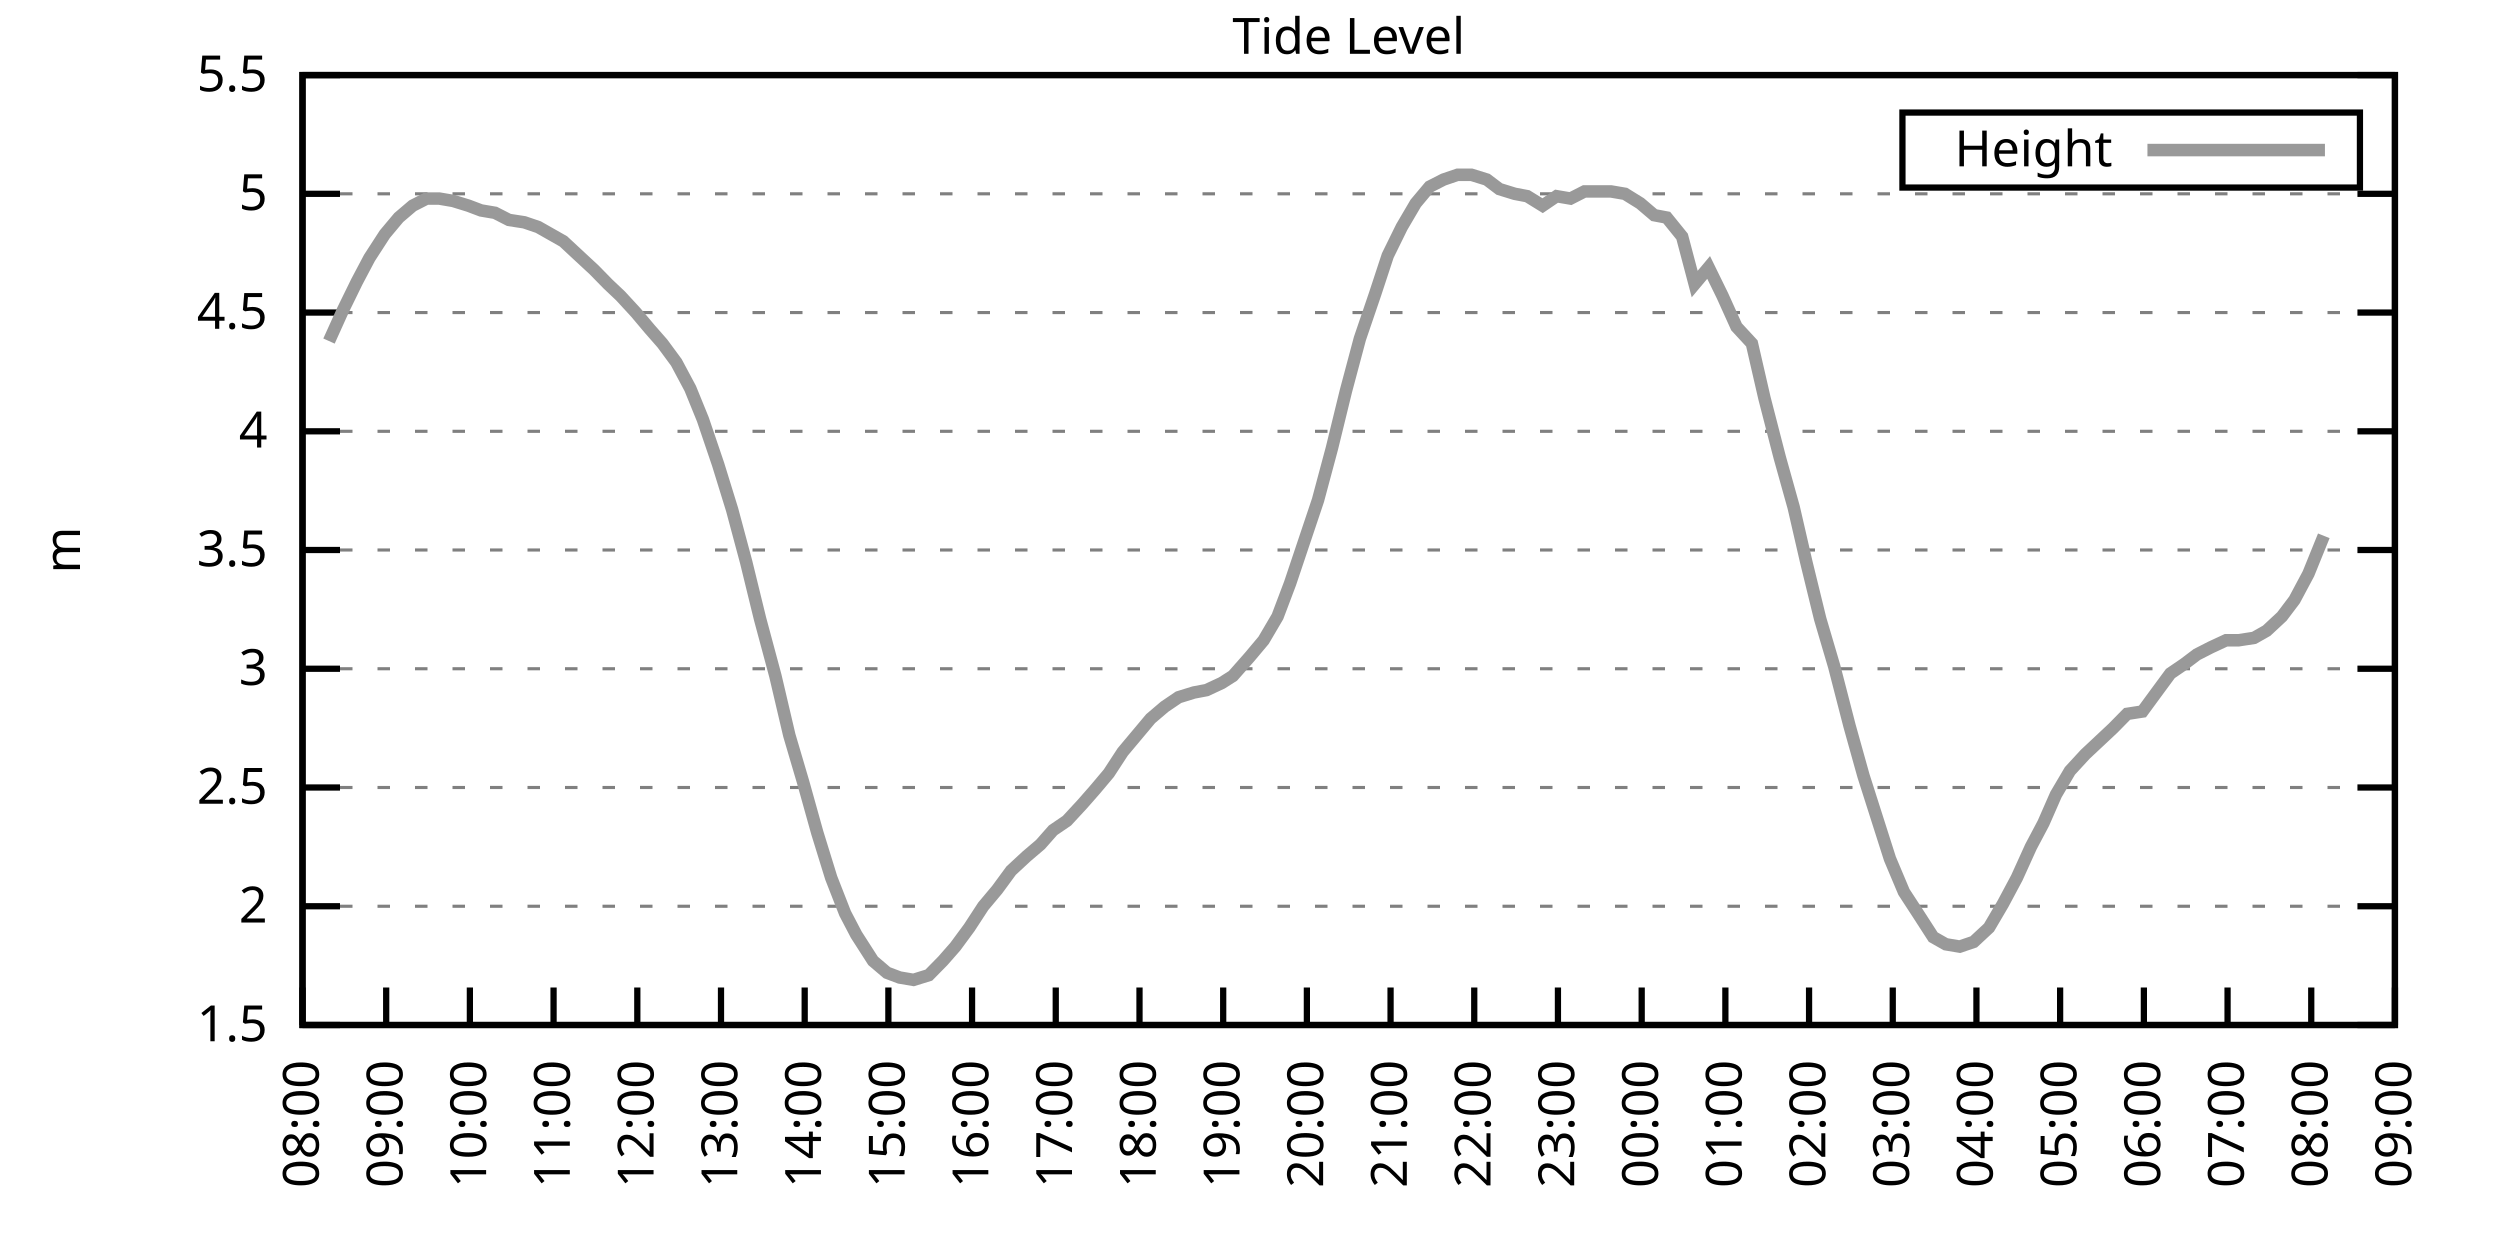
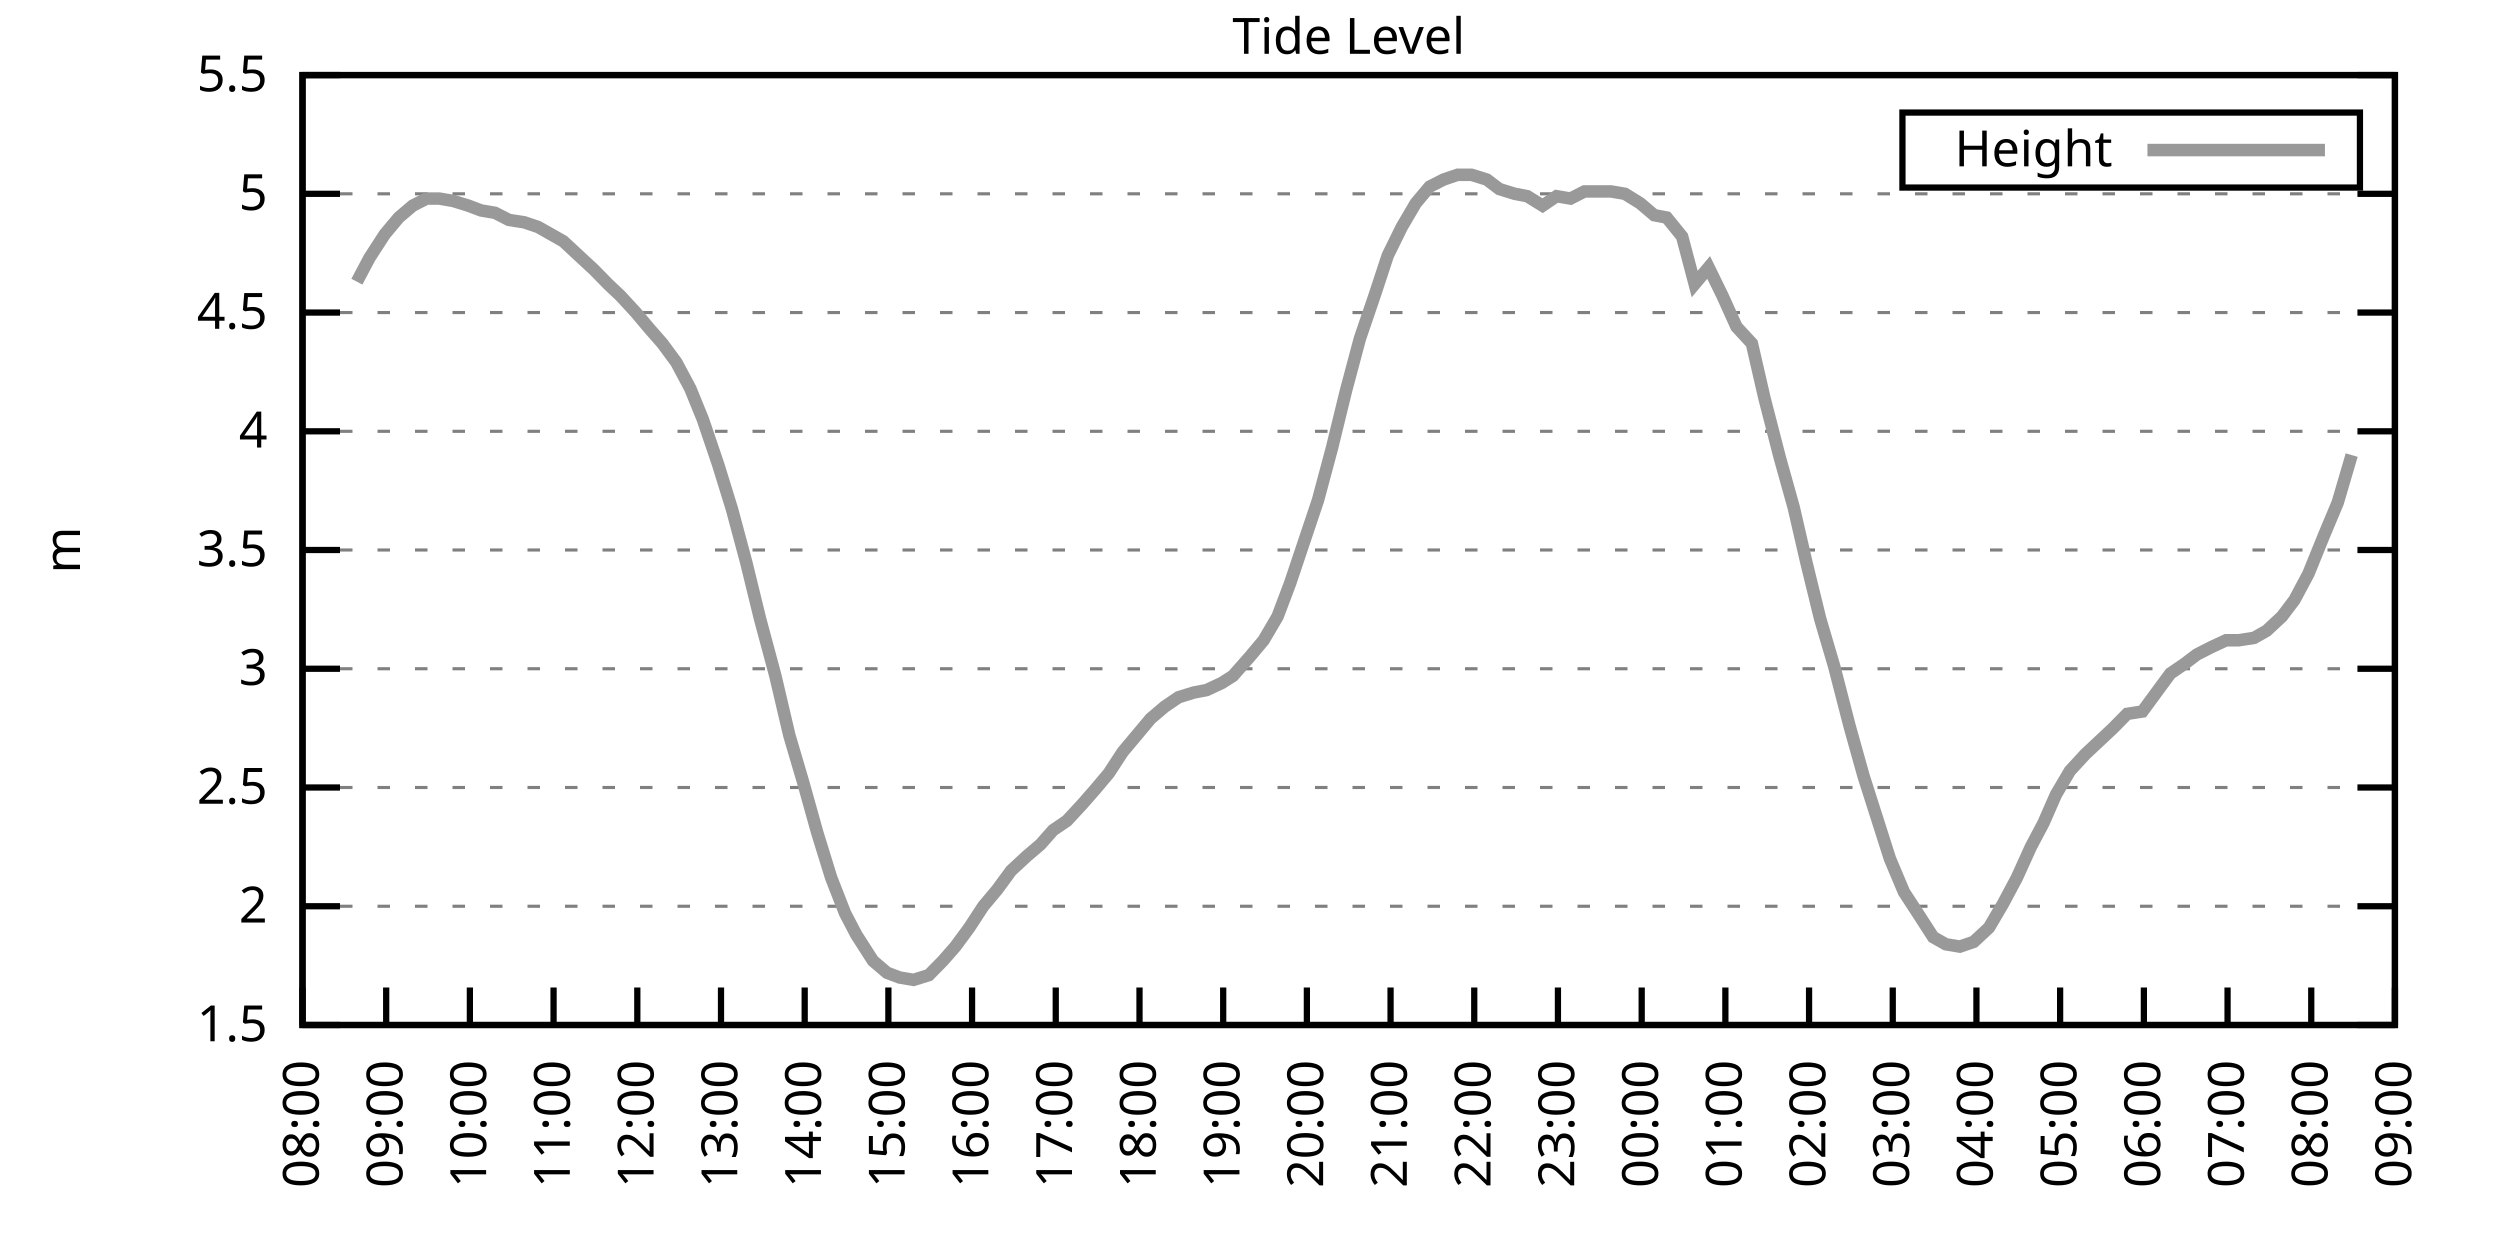
<svg xmlns="http://www.w3.org/2000/svg" xmlns:xlink="http://www.w3.org/1999/xlink" width="400" height="200" viewBox="0 0 400 200">
  <g id="gnuplot_canvas">
    <rect x="0" y="0" width="400" height="200" fill="none" />
    <defs>
      <circle id="gpDot" r="0.5" stroke-width="0.5" stroke="currentColor" />
      <path id="gpPt0" stroke-width="0.333" stroke="currentColor" d="M-1,0 h2 M0,-1 v2" />
      <path id="gpPt1" stroke-width="0.333" stroke="currentColor" d="M-1,-1 L1,1 M1,-1 L-1,1" />
      <path id="gpPt2" stroke-width="0.333" stroke="currentColor" d="M-1,0 L1,0 M0,-1 L0,1 M-1,-1 L1,1 M-1,1 L1,-1" />
      <rect id="gpPt3" stroke-width="0.333" stroke="currentColor" x="-1" y="-1" width="2" height="2" />
      <rect id="gpPt4" stroke-width="0.333" stroke="currentColor" fill="currentColor" x="-1" y="-1" width="2" height="2" />
      <circle id="gpPt5" stroke-width="0.333" stroke="currentColor" cx="0" cy="0" r="1" />
      <use xlink:href="#gpPt5" id="gpPt6" fill="currentColor" stroke="none" />
      <path id="gpPt7" stroke-width="0.333" stroke="currentColor" d="M0,-1.33 L-1.33,0.67 L1.33,0.67 z" />
      <use xlink:href="#gpPt7" id="gpPt8" fill="currentColor" stroke="none" />
      <use xlink:href="#gpPt7" id="gpPt9" stroke="currentColor" transform="rotate(180)" />
      <use xlink:href="#gpPt9" id="gpPt10" fill="currentColor" stroke="none" />
      <use xlink:href="#gpPt3" id="gpPt11" stroke="currentColor" transform="rotate(45)" />
      <use xlink:href="#gpPt11" id="gpPt12" fill="currentColor" stroke="none" />
      <path id="gpPt13" stroke-width="0.333" stroke="currentColor" d="M0,1.330 L1.265,0.411 L0.782,-1.067 L-0.782,-1.076 L-1.265,0.411 z" />
      <use xlink:href="#gpPt13" id="gpPt14" fill="currentColor" stroke="none" />
      <filter id="textbox" filterUnits="objectBoundingBox" x="0" y="0" height="1" width="1">
        <feFlood flood-color="white" flood-opacity="1" result="bgnd" />
        <feComposite in="SourceGraphic" in2="bgnd" operator="atop" />
      </filter>
      <filter id="greybox" filterUnits="objectBoundingBox" x="0" y="0" height="1" width="1">
        <feFlood flood-color="lightgrey" flood-opacity="1" result="grey" />
        <feComposite in="SourceGraphic" in2="grey" operator="atop" />
      </filter>
    </defs>
    <g fill="none" color="white" stroke="currentColor" stroke-width="1.00" stroke-linecap="butt" stroke-linejoin="miter">
</g>
    <g fill="none" color="black" stroke="currentColor" stroke-width="1.00" stroke-linecap="butt" stroke-linejoin="miter">
      <g stroke="none" shape-rendering="crispEdges">
        <polygon fill="rgb(255, 255, 255)" points="48.40,164.00 383.18,164.00 383.18,12.02 48.40,12.02 " />
      </g>
    </g>
    <g fill="none" color="black" stroke="currentColor" stroke-width="1.00" stroke-linecap="butt" stroke-linejoin="miter">
</g>
    <g fill="none" color="black" stroke="black" stroke-width="0.50" stroke-linecap="butt" stroke-linejoin="miter">
</g>
    <g fill="none" color="gray" stroke="currentColor" stroke-width="0.50" stroke-linecap="butt" stroke-linejoin="miter">
      <path stroke="gray" stroke-dasharray="2,4" class="gridline" d="M48.40,164.00 L383.19,164.00  " />
    </g>
    <g fill="none" color="gray" stroke="gray" stroke-width="1.00" stroke-linecap="butt" stroke-linejoin="miter">
</g>
    <g fill="none" color="black" stroke="currentColor" stroke-width="1.00" stroke-linecap="butt" stroke-linejoin="miter">
      <path stroke="black" d="M48.40,164.00 L54.40,164.00 M383.19,164.00 L377.19,164.00  " />
      <g transform="translate(42.80,166.60)" stroke="none" fill="black" font-family="Sans" font-size="8.00" text-anchor="end">
        <text>
          <tspan font-family="Sans"> 1.5</tspan>
        </text>
      </g>
    </g>
    <g fill="none" color="black" stroke="currentColor" stroke-width="1.00" stroke-linecap="butt" stroke-linejoin="miter">
</g>
    <g fill="none" color="black" stroke="black" stroke-width="0.50" stroke-linecap="butt" stroke-linejoin="miter">
</g>
    <g fill="none" color="gray" stroke="currentColor" stroke-width="0.50" stroke-linecap="butt" stroke-linejoin="miter">
      <path stroke="gray" stroke-dasharray="2,4" class="gridline" d="M48.40,145.00 L383.19,145.00  " />
    </g>
    <g fill="none" color="gray" stroke="gray" stroke-width="1.00" stroke-linecap="butt" stroke-linejoin="miter">
</g>
    <g fill="none" color="black" stroke="currentColor" stroke-width="1.00" stroke-linecap="butt" stroke-linejoin="miter">
      <path stroke="black" d="M48.40,145.00 L54.40,145.00 M383.19,145.00 L377.19,145.00  " />
      <g transform="translate(42.80,147.60)" stroke="none" fill="black" font-family="Sans" font-size="8.00" text-anchor="end">
        <text>
          <tspan font-family="Sans"> 2</tspan>
        </text>
      </g>
    </g>
    <g fill="none" color="black" stroke="currentColor" stroke-width="1.00" stroke-linecap="butt" stroke-linejoin="miter">
</g>
    <g fill="none" color="black" stroke="black" stroke-width="0.50" stroke-linecap="butt" stroke-linejoin="miter">
</g>
    <g fill="none" color="gray" stroke="currentColor" stroke-width="0.50" stroke-linecap="butt" stroke-linejoin="miter">
      <path stroke="gray" stroke-dasharray="2,4" class="gridline" d="M48.40,126.00 L383.19,126.00  " />
    </g>
    <g fill="none" color="gray" stroke="gray" stroke-width="1.00" stroke-linecap="butt" stroke-linejoin="miter">
</g>
    <g fill="none" color="black" stroke="currentColor" stroke-width="1.00" stroke-linecap="butt" stroke-linejoin="miter">
      <path stroke="black" d="M48.40,126.00 L54.40,126.00 M383.19,126.00 L377.19,126.00  " />
      <g transform="translate(42.80,128.60)" stroke="none" fill="black" font-family="Sans" font-size="8.00" text-anchor="end">
        <text>
          <tspan font-family="Sans"> 2.5</tspan>
        </text>
      </g>
    </g>
    <g fill="none" color="black" stroke="currentColor" stroke-width="1.00" stroke-linecap="butt" stroke-linejoin="miter">
</g>
    <g fill="none" color="black" stroke="black" stroke-width="0.50" stroke-linecap="butt" stroke-linejoin="miter">
</g>
    <g fill="none" color="gray" stroke="currentColor" stroke-width="0.50" stroke-linecap="butt" stroke-linejoin="miter">
      <path stroke="gray" stroke-dasharray="2,4" class="gridline" d="M48.40,107.00 L383.19,107.00  " />
    </g>
    <g fill="none" color="gray" stroke="gray" stroke-width="1.00" stroke-linecap="butt" stroke-linejoin="miter">
</g>
    <g fill="none" color="black" stroke="currentColor" stroke-width="1.00" stroke-linecap="butt" stroke-linejoin="miter">
      <path stroke="black" d="M48.40,107.00 L54.40,107.00 M383.19,107.00 L377.19,107.00  " />
      <g transform="translate(42.80,109.60)" stroke="none" fill="black" font-family="Sans" font-size="8.00" text-anchor="end">
        <text>
          <tspan font-family="Sans"> 3</tspan>
        </text>
      </g>
    </g>
    <g fill="none" color="black" stroke="currentColor" stroke-width="1.00" stroke-linecap="butt" stroke-linejoin="miter">
</g>
    <g fill="none" color="black" stroke="black" stroke-width="0.50" stroke-linecap="butt" stroke-linejoin="miter">
</g>
    <g fill="none" color="gray" stroke="currentColor" stroke-width="0.50" stroke-linecap="butt" stroke-linejoin="miter">
      <path stroke="gray" stroke-dasharray="2,4" class="gridline" d="M48.40,88.00 L383.19,88.00  " />
    </g>
    <g fill="none" color="gray" stroke="gray" stroke-width="1.00" stroke-linecap="butt" stroke-linejoin="miter">
</g>
    <g fill="none" color="black" stroke="currentColor" stroke-width="1.00" stroke-linecap="butt" stroke-linejoin="miter">
      <path stroke="black" d="M48.40,88.00 L54.40,88.00 M383.19,88.00 L377.19,88.00  " />
      <g transform="translate(42.80,90.60)" stroke="none" fill="black" font-family="Sans" font-size="8.00" text-anchor="end">
        <text>
          <tspan font-family="Sans"> 3.5</tspan>
        </text>
      </g>
    </g>
    <g fill="none" color="black" stroke="currentColor" stroke-width="1.00" stroke-linecap="butt" stroke-linejoin="miter">
</g>
    <g fill="none" color="black" stroke="black" stroke-width="0.50" stroke-linecap="butt" stroke-linejoin="miter">
</g>
    <g fill="none" color="gray" stroke="currentColor" stroke-width="0.50" stroke-linecap="butt" stroke-linejoin="miter">
      <path stroke="gray" stroke-dasharray="2,4" class="gridline" d="M48.40,69.01 L383.19,69.01  " />
    </g>
    <g fill="none" color="gray" stroke="gray" stroke-width="1.00" stroke-linecap="butt" stroke-linejoin="miter">
</g>
    <g fill="none" color="black" stroke="currentColor" stroke-width="1.00" stroke-linecap="butt" stroke-linejoin="miter">
      <path stroke="black" d="M48.40,69.01 L54.40,69.01 M383.19,69.01 L377.19,69.01  " />
      <g transform="translate(42.80,71.61)" stroke="none" fill="black" font-family="Sans" font-size="8.00" text-anchor="end">
        <text>
          <tspan font-family="Sans"> 4</tspan>
        </text>
      </g>
    </g>
    <g fill="none" color="black" stroke="currentColor" stroke-width="1.00" stroke-linecap="butt" stroke-linejoin="miter">
</g>
    <g fill="none" color="black" stroke="black" stroke-width="0.50" stroke-linecap="butt" stroke-linejoin="miter">
</g>
    <g fill="none" color="gray" stroke="currentColor" stroke-width="0.50" stroke-linecap="butt" stroke-linejoin="miter">
      <path stroke="gray" stroke-dasharray="2,4" class="gridline" d="M48.40,50.01 L383.19,50.01  " />
    </g>
    <g fill="none" color="gray" stroke="gray" stroke-width="1.00" stroke-linecap="butt" stroke-linejoin="miter">
</g>
    <g fill="none" color="black" stroke="currentColor" stroke-width="1.00" stroke-linecap="butt" stroke-linejoin="miter">
      <path stroke="black" d="M48.40,50.01 L54.40,50.01 M383.19,50.01 L377.19,50.01  " />
      <g transform="translate(42.80,52.61)" stroke="none" fill="black" font-family="Sans" font-size="8.00" text-anchor="end">
        <text>
          <tspan font-family="Sans"> 4.5</tspan>
        </text>
      </g>
    </g>
    <g fill="none" color="black" stroke="currentColor" stroke-width="1.00" stroke-linecap="butt" stroke-linejoin="miter">
</g>
    <g fill="none" color="black" stroke="black" stroke-width="0.50" stroke-linecap="butt" stroke-linejoin="miter">
</g>
    <g fill="none" color="gray" stroke="currentColor" stroke-width="0.50" stroke-linecap="butt" stroke-linejoin="miter">
      <path stroke="gray" stroke-dasharray="2,4" class="gridline" d="M48.40,31.01 L383.19,31.01  " />
    </g>
    <g fill="none" color="gray" stroke="gray" stroke-width="1.00" stroke-linecap="butt" stroke-linejoin="miter">
</g>
    <g fill="none" color="black" stroke="currentColor" stroke-width="1.00" stroke-linecap="butt" stroke-linejoin="miter">
      <path stroke="black" d="M48.40,31.01 L54.40,31.01 M383.19,31.01 L377.19,31.01  " />
      <g transform="translate(42.80,33.61)" stroke="none" fill="black" font-family="Sans" font-size="8.00" text-anchor="end">
        <text>
          <tspan font-family="Sans"> 5</tspan>
        </text>
      </g>
    </g>
    <g fill="none" color="black" stroke="currentColor" stroke-width="1.00" stroke-linecap="butt" stroke-linejoin="miter">
</g>
    <g fill="none" color="black" stroke="black" stroke-width="0.50" stroke-linecap="butt" stroke-linejoin="miter">
</g>
    <g fill="none" color="gray" stroke="currentColor" stroke-width="0.50" stroke-linecap="butt" stroke-linejoin="miter">
      <path stroke="gray" stroke-dasharray="2,4" class="gridline" d="M48.40,12.01 L383.19,12.01  " />
    </g>
    <g fill="none" color="gray" stroke="gray" stroke-width="1.00" stroke-linecap="butt" stroke-linejoin="miter">
</g>
    <g fill="none" color="black" stroke="currentColor" stroke-width="1.00" stroke-linecap="butt" stroke-linejoin="miter">
      <path stroke="black" d="M48.40,12.01 L54.40,12.01 M383.19,12.01 L377.19,12.01  " />
      <g transform="translate(42.80,14.61)" stroke="none" fill="black" font-family="Sans" font-size="8.00" text-anchor="end">
        <text>
          <tspan font-family="Sans"> 5.5</tspan>
        </text>
      </g>
    </g>
    <g fill="none" color="black" stroke="currentColor" stroke-width="1.00" stroke-linecap="butt" stroke-linejoin="miter">
      <path stroke="black" d="M48.40,164.00 L48.40,158.00  " />
      <g transform="translate(51.00,169.60) rotate(270.00)" stroke="none" fill="black" font-family="Sans" font-size="8.00" text-anchor="end">
        <text>
          <tspan font-family="Sans">08:00</tspan>
        </text>
      </g>
    </g>
    <g fill="none" color="black" stroke="currentColor" stroke-width="1.00" stroke-linecap="butt" stroke-linejoin="miter">
      <path stroke="black" d="M61.79,164.00 L61.79,158.00  " />
      <g transform="translate(64.39,169.60) rotate(270.00)" stroke="none" fill="black" font-family="Sans" font-size="8.00" text-anchor="end">
        <text>
          <tspan font-family="Sans">09:00</tspan>
        </text>
      </g>
    </g>
    <g fill="none" color="black" stroke="currentColor" stroke-width="1.00" stroke-linecap="butt" stroke-linejoin="miter">
      <path stroke="black" d="M75.18,164.00 L75.18,158.00  " />
      <g transform="translate(77.78,169.60) rotate(270.00)" stroke="none" fill="black" font-family="Sans" font-size="8.00" text-anchor="end">
        <text>
          <tspan font-family="Sans">10:00</tspan>
        </text>
      </g>
    </g>
    <g fill="none" color="black" stroke="currentColor" stroke-width="1.00" stroke-linecap="butt" stroke-linejoin="miter">
      <path stroke="black" d="M88.57,164.00 L88.57,158.00  " />
      <g transform="translate(91.17,169.60) rotate(270.00)" stroke="none" fill="black" font-family="Sans" font-size="8.00" text-anchor="end">
        <text>
          <tspan font-family="Sans">11:00</tspan>
        </text>
      </g>
    </g>
    <g fill="none" color="black" stroke="currentColor" stroke-width="1.00" stroke-linecap="butt" stroke-linejoin="miter">
      <path stroke="black" d="M101.97,164.00 L101.97,158.00  " />
      <g transform="translate(104.57,169.60) rotate(270.00)" stroke="none" fill="black" font-family="Sans" font-size="8.00" text-anchor="end">
        <text>
          <tspan font-family="Sans">12:00</tspan>
        </text>
      </g>
    </g>
    <g fill="none" color="black" stroke="currentColor" stroke-width="1.00" stroke-linecap="butt" stroke-linejoin="miter">
      <path stroke="black" d="M115.36,164.00 L115.36,158.00  " />
      <g transform="translate(117.96,169.60) rotate(270.00)" stroke="none" fill="black" font-family="Sans" font-size="8.00" text-anchor="end">
        <text>
          <tspan font-family="Sans">13:00</tspan>
        </text>
      </g>
    </g>
    <g fill="none" color="black" stroke="currentColor" stroke-width="1.00" stroke-linecap="butt" stroke-linejoin="miter">
      <path stroke="black" d="M128.75,164.00 L128.75,158.00  " />
      <g transform="translate(131.35,169.60) rotate(270.00)" stroke="none" fill="black" font-family="Sans" font-size="8.00" text-anchor="end">
        <text>
          <tspan font-family="Sans">14:00</tspan>
        </text>
      </g>
    </g>
    <g fill="none" color="black" stroke="currentColor" stroke-width="1.00" stroke-linecap="butt" stroke-linejoin="miter">
      <path stroke="black" d="M142.14,164.00 L142.14,158.00  " />
      <g transform="translate(144.74,169.60) rotate(270.00)" stroke="none" fill="black" font-family="Sans" font-size="8.00" text-anchor="end">
        <text>
          <tspan font-family="Sans">15:00</tspan>
        </text>
      </g>
    </g>
    <g fill="none" color="black" stroke="currentColor" stroke-width="1.00" stroke-linecap="butt" stroke-linejoin="miter">
      <path stroke="black" d="M155.53,164.00 L155.53,158.00  " />
      <g transform="translate(158.13,169.60) rotate(270.00)" stroke="none" fill="black" font-family="Sans" font-size="8.00" text-anchor="end">
        <text>
          <tspan font-family="Sans">16:00</tspan>
        </text>
      </g>
    </g>
    <g fill="none" color="black" stroke="currentColor" stroke-width="1.00" stroke-linecap="butt" stroke-linejoin="miter">
      <path stroke="black" d="M168.92,164.00 L168.92,158.00  " />
      <g transform="translate(171.52,169.60) rotate(270.00)" stroke="none" fill="black" font-family="Sans" font-size="8.00" text-anchor="end">
        <text>
          <tspan font-family="Sans">17:00</tspan>
        </text>
      </g>
    </g>
    <g fill="none" color="black" stroke="currentColor" stroke-width="1.00" stroke-linecap="butt" stroke-linejoin="miter">
      <path stroke="black" d="M182.32,164.00 L182.32,158.00  " />
      <g transform="translate(184.92,169.60) rotate(270.00)" stroke="none" fill="black" font-family="Sans" font-size="8.00" text-anchor="end">
        <text>
          <tspan font-family="Sans">18:00</tspan>
        </text>
      </g>
    </g>
    <g fill="none" color="black" stroke="currentColor" stroke-width="1.00" stroke-linecap="butt" stroke-linejoin="miter">
      <path stroke="black" d="M195.71,164.00 L195.71,158.00  " />
      <g transform="translate(198.31,169.60) rotate(270.00)" stroke="none" fill="black" font-family="Sans" font-size="8.00" text-anchor="end">
        <text>
          <tspan font-family="Sans">19:00</tspan>
        </text>
      </g>
    </g>
    <g fill="none" color="black" stroke="currentColor" stroke-width="1.00" stroke-linecap="butt" stroke-linejoin="miter">
      <path stroke="black" d="M209.10,164.00 L209.10,158.00  " />
      <g transform="translate(211.70,169.60) rotate(270.00)" stroke="none" fill="black" font-family="Sans" font-size="8.00" text-anchor="end">
        <text>
          <tspan font-family="Sans">20:00</tspan>
        </text>
      </g>
    </g>
    <g fill="none" color="black" stroke="currentColor" stroke-width="1.00" stroke-linecap="butt" stroke-linejoin="miter">
      <path stroke="black" d="M222.49,164.00 L222.49,158.00  " />
      <g transform="translate(225.09,169.60) rotate(270.00)" stroke="none" fill="black" font-family="Sans" font-size="8.00" text-anchor="end">
        <text>
          <tspan font-family="Sans">21:00</tspan>
        </text>
      </g>
    </g>
    <g fill="none" color="black" stroke="currentColor" stroke-width="1.00" stroke-linecap="butt" stroke-linejoin="miter">
      <path stroke="black" d="M235.88,164.00 L235.88,158.00  " />
      <g transform="translate(238.48,169.60) rotate(270.00)" stroke="none" fill="black" font-family="Sans" font-size="8.00" text-anchor="end">
        <text>
          <tspan font-family="Sans">22:00</tspan>
        </text>
      </g>
    </g>
    <g fill="none" color="black" stroke="currentColor" stroke-width="1.00" stroke-linecap="butt" stroke-linejoin="miter">
      <path stroke="black" d="M249.27,164.00 L249.27,158.00  " />
      <g transform="translate(251.87,169.60) rotate(270.00)" stroke="none" fill="black" font-family="Sans" font-size="8.00" text-anchor="end">
        <text>
          <tspan font-family="Sans">23:00</tspan>
        </text>
      </g>
    </g>
    <g fill="none" color="black" stroke="currentColor" stroke-width="1.00" stroke-linecap="butt" stroke-linejoin="miter">
      <path stroke="black" d="M262.67,164.00 L262.67,158.00  " />
      <g transform="translate(265.27,169.60) rotate(270.00)" stroke="none" fill="black" font-family="Sans" font-size="8.00" text-anchor="end">
        <text>
          <tspan font-family="Sans">00:00</tspan>
        </text>
      </g>
    </g>
    <g fill="none" color="black" stroke="currentColor" stroke-width="1.00" stroke-linecap="butt" stroke-linejoin="miter">
      <path stroke="black" d="M276.06,164.00 L276.06,158.00  " />
      <g transform="translate(278.66,169.60) rotate(270.00)" stroke="none" fill="black" font-family="Sans" font-size="8.00" text-anchor="end">
        <text>
          <tspan font-family="Sans">01:00</tspan>
        </text>
      </g>
    </g>
    <g fill="none" color="black" stroke="currentColor" stroke-width="1.00" stroke-linecap="butt" stroke-linejoin="miter">
      <path stroke="black" d="M289.45,164.00 L289.45,158.00  " />
      <g transform="translate(292.05,169.60) rotate(270.00)" stroke="none" fill="black" font-family="Sans" font-size="8.00" text-anchor="end">
        <text>
          <tspan font-family="Sans">02:00</tspan>
        </text>
      </g>
    </g>
    <g fill="none" color="black" stroke="currentColor" stroke-width="1.00" stroke-linecap="butt" stroke-linejoin="miter">
      <path stroke="black" d="M302.84,164.00 L302.84,158.00  " />
      <g transform="translate(305.44,169.60) rotate(270.00)" stroke="none" fill="black" font-family="Sans" font-size="8.00" text-anchor="end">
        <text>
          <tspan font-family="Sans">03:00</tspan>
        </text>
      </g>
    </g>
    <g fill="none" color="black" stroke="currentColor" stroke-width="1.00" stroke-linecap="butt" stroke-linejoin="miter">
      <path stroke="black" d="M316.23,164.00 L316.23,158.00  " />
      <g transform="translate(318.83,169.60) rotate(270.00)" stroke="none" fill="black" font-family="Sans" font-size="8.00" text-anchor="end">
        <text>
          <tspan font-family="Sans">04:00</tspan>
        </text>
      </g>
    </g>
    <g fill="none" color="black" stroke="currentColor" stroke-width="1.00" stroke-linecap="butt" stroke-linejoin="miter">
      <path stroke="black" d="M329.62,164.00 L329.62,158.00  " />
      <g transform="translate(332.22,169.60) rotate(270.00)" stroke="none" fill="black" font-family="Sans" font-size="8.00" text-anchor="end">
        <text>
          <tspan font-family="Sans">05:00</tspan>
        </text>
      </g>
    </g>
    <g fill="none" color="black" stroke="currentColor" stroke-width="1.00" stroke-linecap="butt" stroke-linejoin="miter">
      <path stroke="black" d="M343.02,164.00 L343.02,158.00  " />
      <g transform="translate(345.62,169.60) rotate(270.00)" stroke="none" fill="black" font-family="Sans" font-size="8.00" text-anchor="end">
        <text>
          <tspan font-family="Sans">06:00</tspan>
        </text>
      </g>
    </g>
    <g fill="none" color="black" stroke="currentColor" stroke-width="1.00" stroke-linecap="butt" stroke-linejoin="miter">
      <path stroke="black" d="M356.41,164.00 L356.41,158.00  " />
      <g transform="translate(359.01,169.60) rotate(270.00)" stroke="none" fill="black" font-family="Sans" font-size="8.00" text-anchor="end">
        <text>
          <tspan font-family="Sans">07:00</tspan>
        </text>
      </g>
    </g>
    <g fill="none" color="black" stroke="currentColor" stroke-width="1.00" stroke-linecap="butt" stroke-linejoin="miter">
      <path stroke="black" d="M369.80,164.00 L369.80,158.00  " />
      <g transform="translate(372.40,169.60) rotate(270.00)" stroke="none" fill="black" font-family="Sans" font-size="8.00" text-anchor="end">
        <text>
          <tspan font-family="Sans">08:00</tspan>
        </text>
      </g>
    </g>
    <g fill="none" color="black" stroke="currentColor" stroke-width="1.00" stroke-linecap="butt" stroke-linejoin="miter">
      <path stroke="black" d="M383.19,164.00 L383.19,158.00  " />
      <g transform="translate(385.79,169.60) rotate(270.00)" stroke="none" fill="black" font-family="Sans" font-size="8.00" text-anchor="end">
        <text>
          <tspan font-family="Sans">09:00</tspan>
        </text>
      </g>
    </g>
    <g fill="none" color="black" stroke="currentColor" stroke-width="1.00" stroke-linecap="butt" stroke-linejoin="miter">
</g>
    <g fill="none" color="black" stroke="currentColor" stroke-width="1.00" stroke-linecap="butt" stroke-linejoin="miter">
      <path stroke="black" d="M48.40,12.01 L48.40,164.00 L383.19,164.00 L383.19,12.01 L48.40,12.01 Z  " />
    </g>
    <g fill="none" color="black" stroke="currentColor" stroke-width="1.00" stroke-linecap="butt" stroke-linejoin="miter">
</g>
    <g fill="none" color="black" stroke="currentColor" stroke-width="1.00" stroke-linecap="butt" stroke-linejoin="miter">
      <path stroke="black" d="M304.39,30.01 L304.39,18.01 L377.59,18.01 L377.59,30.01 L304.39,30.01 Z  " />
    </g>
    <g id="Tide_level_plot_1">
      <g fill="none" color="white" stroke="black" stroke-width="2.00" stroke-linecap="butt" stroke-linejoin="miter">
</g>
      <g fill="none" color="black" stroke="currentColor" stroke-width="2.00" stroke-linecap="butt" stroke-linejoin="miter">
        <g transform="translate(337.99,26.61)" stroke="none" fill="black" font-family="Sans" font-size="8.00" text-anchor="end">
          <text>
            <tspan font-family="Sans">Height</tspan>
          </text>
        </g>
      </g>
      <g fill="none" color="black" stroke="currentColor" stroke-width="2.00" stroke-linecap="butt" stroke-linejoin="miter">
-         <path stroke="rgb(153, 153, 153)" d="M343.59,24.01 L371.99,24.01 M52.64,54.57 L54.87,49.63 L57.10,45.07 L59.11,41.27 L61.57,37.47 L63.80,34.81   L66.03,32.91 L68.26,31.77 L70.27,31.77 L72.50,32.15 L74.96,32.91 L76.97,33.67 L79.20,34.05 L81.43,35.19   L83.89,35.57 L86.12,36.33 L88.13,37.47 L90.14,38.61 L92.59,40.89 L95.05,43.17 L97.28,45.45 L99.29,47.35   L101.74,50.01 L103.98,52.67 L105.98,54.95 L108.22,57.99 L110.45,62.17 L112.46,67.11 L114.91,74.33 L117.14,81.55   L119.38,89.90 L121.61,99.02 L124.06,108.14 L126.29,117.64 L128.53,125.24 L130.76,133.22 L132.99,140.44 L135.22,146.14   L137.01,149.56 L139.69,153.74 L141.92,155.64 L143.93,156.40 L146.16,156.78 L148.61,156.02 L150.85,153.74 L152.85,151.46   L155.09,148.42 L157.32,145.00 L159.55,142.34 L161.78,139.30 L164.24,137.02 L166.47,135.12 L168.48,132.84 L170.71,131.32   L173.17,128.66 L175.17,126.38 L177.41,123.72 L179.64,120.30 L181.87,117.64 L184.10,114.98 L186.33,113.08 L188.57,111.56   L191.02,110.80 L193.03,110.42 L195.48,109.28 L197.27,108.14 L199.95,105.10 L202.18,102.44 L204.41,98.64 L206.42,93.32   L210.88,80.03 L213.12,71.67 L215.35,62.55 L217.58,54.19 L220.04,46.97 L222.04,40.89 L224.28,36.33 L226.51,32.53   L228.74,29.87 L230.97,28.73 L233.20,27.97 L235.44,27.97 L237.89,28.73 L239.90,30.25 L242.36,31.01 L244.36,31.39   L246.82,32.91 L249.05,31.39 L251.28,31.77 L253.51,30.63 L255.75,30.63 L257.76,30.63 L259.99,31.01 L262.44,32.53   L264.67,34.43 L266.68,34.81 L269.14,37.85 L271.15,45.45 L273.38,42.79 L275.61,47.35 L277.84,52.29 L280.30,54.95   L282.31,63.69 L284.76,73.19 L286.99,81.17 L289.00,89.90 L291.23,99.02 L293.47,106.62 L295.92,116.12 L298.15,124.10   L302.39,137.40 L304.63,142.72 L306.86,146.14 L309.31,149.94 L311.32,151.08 L313.55,151.46 L315.79,150.70 L318.24,148.42   L320.47,144.62 L322.70,140.44 L324.94,135.50 L326.95,131.70 L328.95,127.14 L331.19,123.34 L333.64,120.68 L338.10,116.50   L340.34,114.22 L342.79,113.84 L345.02,110.80 L347.26,107.76 L349.49,106.24 L351.50,104.72 L353.73,103.58 L356.18,102.44   L358.19,102.44 L360.65,102.06 L362.66,100.92 L365.11,98.64 L367.12,95.98 L369.35,91.80 L371.81,85.73  " />
+         <path stroke="rgb(153, 153, 153)" d="M343.59,24.01 L371.99,24.01 M57.10,45.07 L59.11,41.27 L61.57,37.47 L63.80,34.81 L66.03,32.91 L68.26,31.77   L70.27,31.77 L72.50,32.15 L74.96,32.91 L76.97,33.67 L79.20,34.05 L81.43,35.19 L83.89,35.57 L86.12,36.33   L88.13,37.47 L90.14,38.61 L92.59,40.89 L95.05,43.17 L97.28,45.45 L99.29,47.35 L101.74,50.01 L103.98,52.67   L105.98,54.95 L108.22,57.99 L110.45,62.17 L112.46,67.11 L114.91,74.33 L117.14,81.55 L119.38,89.90 L121.61,99.02   L124.06,108.14 L126.29,117.64 L128.53,125.24 L130.76,133.22 L132.99,140.44 L135.22,146.14 L137.01,149.56 L139.69,153.74   L141.92,155.64 L143.93,156.40 L146.16,156.78 L148.61,156.02 L150.85,153.74 L152.85,151.46 L155.09,148.42 L157.32,145.00   L159.55,142.34 L161.78,139.30 L164.24,137.02 L166.47,135.12 L168.48,132.84 L170.71,131.32 L173.17,128.66 L175.17,126.38   L177.41,123.72 L179.64,120.30 L181.87,117.64 L184.10,114.98 L186.33,113.08 L188.57,111.56 L191.02,110.80 L193.03,110.42   L195.48,109.28 L197.27,108.14 L199.95,105.10 L202.18,102.44 L204.41,98.64 L206.42,93.32 L210.88,80.03 L213.12,71.67   L215.35,62.55 L217.58,54.19 L220.04,46.97 L222.04,40.89 L224.28,36.33 L226.51,32.53 L228.74,29.87 L230.97,28.73   L233.20,27.97 L235.44,27.97 L237.89,28.73 L239.90,30.25 L242.36,31.01 L244.36,31.39 L246.82,32.91 L249.05,31.39   L251.28,31.77 L253.51,30.63 L255.75,30.63 L257.76,30.63 L259.99,31.01 L262.44,32.53 L264.67,34.43 L266.68,34.81   L269.14,37.85 L271.15,45.45 L273.38,42.79 L275.61,47.35 L277.84,52.29 L280.30,54.95 L282.31,63.69 L284.76,73.19   L286.99,81.17 L289.00,89.90 L291.23,99.02 L293.47,106.62 L295.92,116.12 L298.15,124.10 L302.39,137.40 L304.63,142.72   L306.86,146.14 L309.31,149.94 L311.32,151.08 L313.55,151.46 L315.79,150.70 L318.24,148.42 L320.47,144.62 L322.70,140.44   L324.94,135.50 L326.95,131.70 L328.95,127.14 L331.19,123.34 L333.64,120.68 L338.10,116.50 L340.34,114.22 L342.79,113.84   L345.02,110.80 L347.26,107.76 L349.49,106.24 L351.50,104.72 L353.73,103.58 L356.18,102.44 L358.19,102.44 L360.65,102.06   L362.66,100.92 L365.11,98.64 L367.12,95.98 L369.35,91.80 L371.81,85.73 L374.04,80.41 L376.27,72.81  " />
      </g>
    </g>
    <g fill="none" color="black" stroke="currentColor" stroke-width="2.00" stroke-linecap="butt" stroke-linejoin="miter">
</g>
    <g fill="none" color="black" stroke="black" stroke-width="1.00" stroke-linecap="butt" stroke-linejoin="miter">
</g>
    <g fill="none" color="black" stroke="currentColor" stroke-width="1.00" stroke-linecap="butt" stroke-linejoin="miter">
      <path stroke="black" d="M48.40,12.01 L48.40,164.00 L383.19,164.00 L383.19,12.01 L48.40,12.01 Z  " />
      <g transform="translate(12.80,88.01) rotate(270.00)" stroke="none" fill="black" font-family="Sans" font-size="8.00" text-anchor="middle">
        <text>
          <tspan font-family="Sans">m</tspan>
        </text>
      </g>
    </g>
    <g fill="none" color="black" stroke="currentColor" stroke-width="1.00" stroke-linecap="butt" stroke-linejoin="miter">
</g>
    <g fill="none" color="black" stroke="currentColor" stroke-width="1.00" stroke-linecap="butt" stroke-linejoin="miter">
      <g transform="translate(215.79,8.61)" stroke="none" fill="black" font-family="Sans" font-size="8.00" text-anchor="middle">
        <text>
          <tspan font-family="Sans">Tide Level</tspan>
        </text>
      </g>
    </g>
    <g fill="none" color="black" stroke="currentColor" stroke-width="1.00" stroke-linecap="butt" stroke-linejoin="miter">
</g>
  </g>
</svg>
